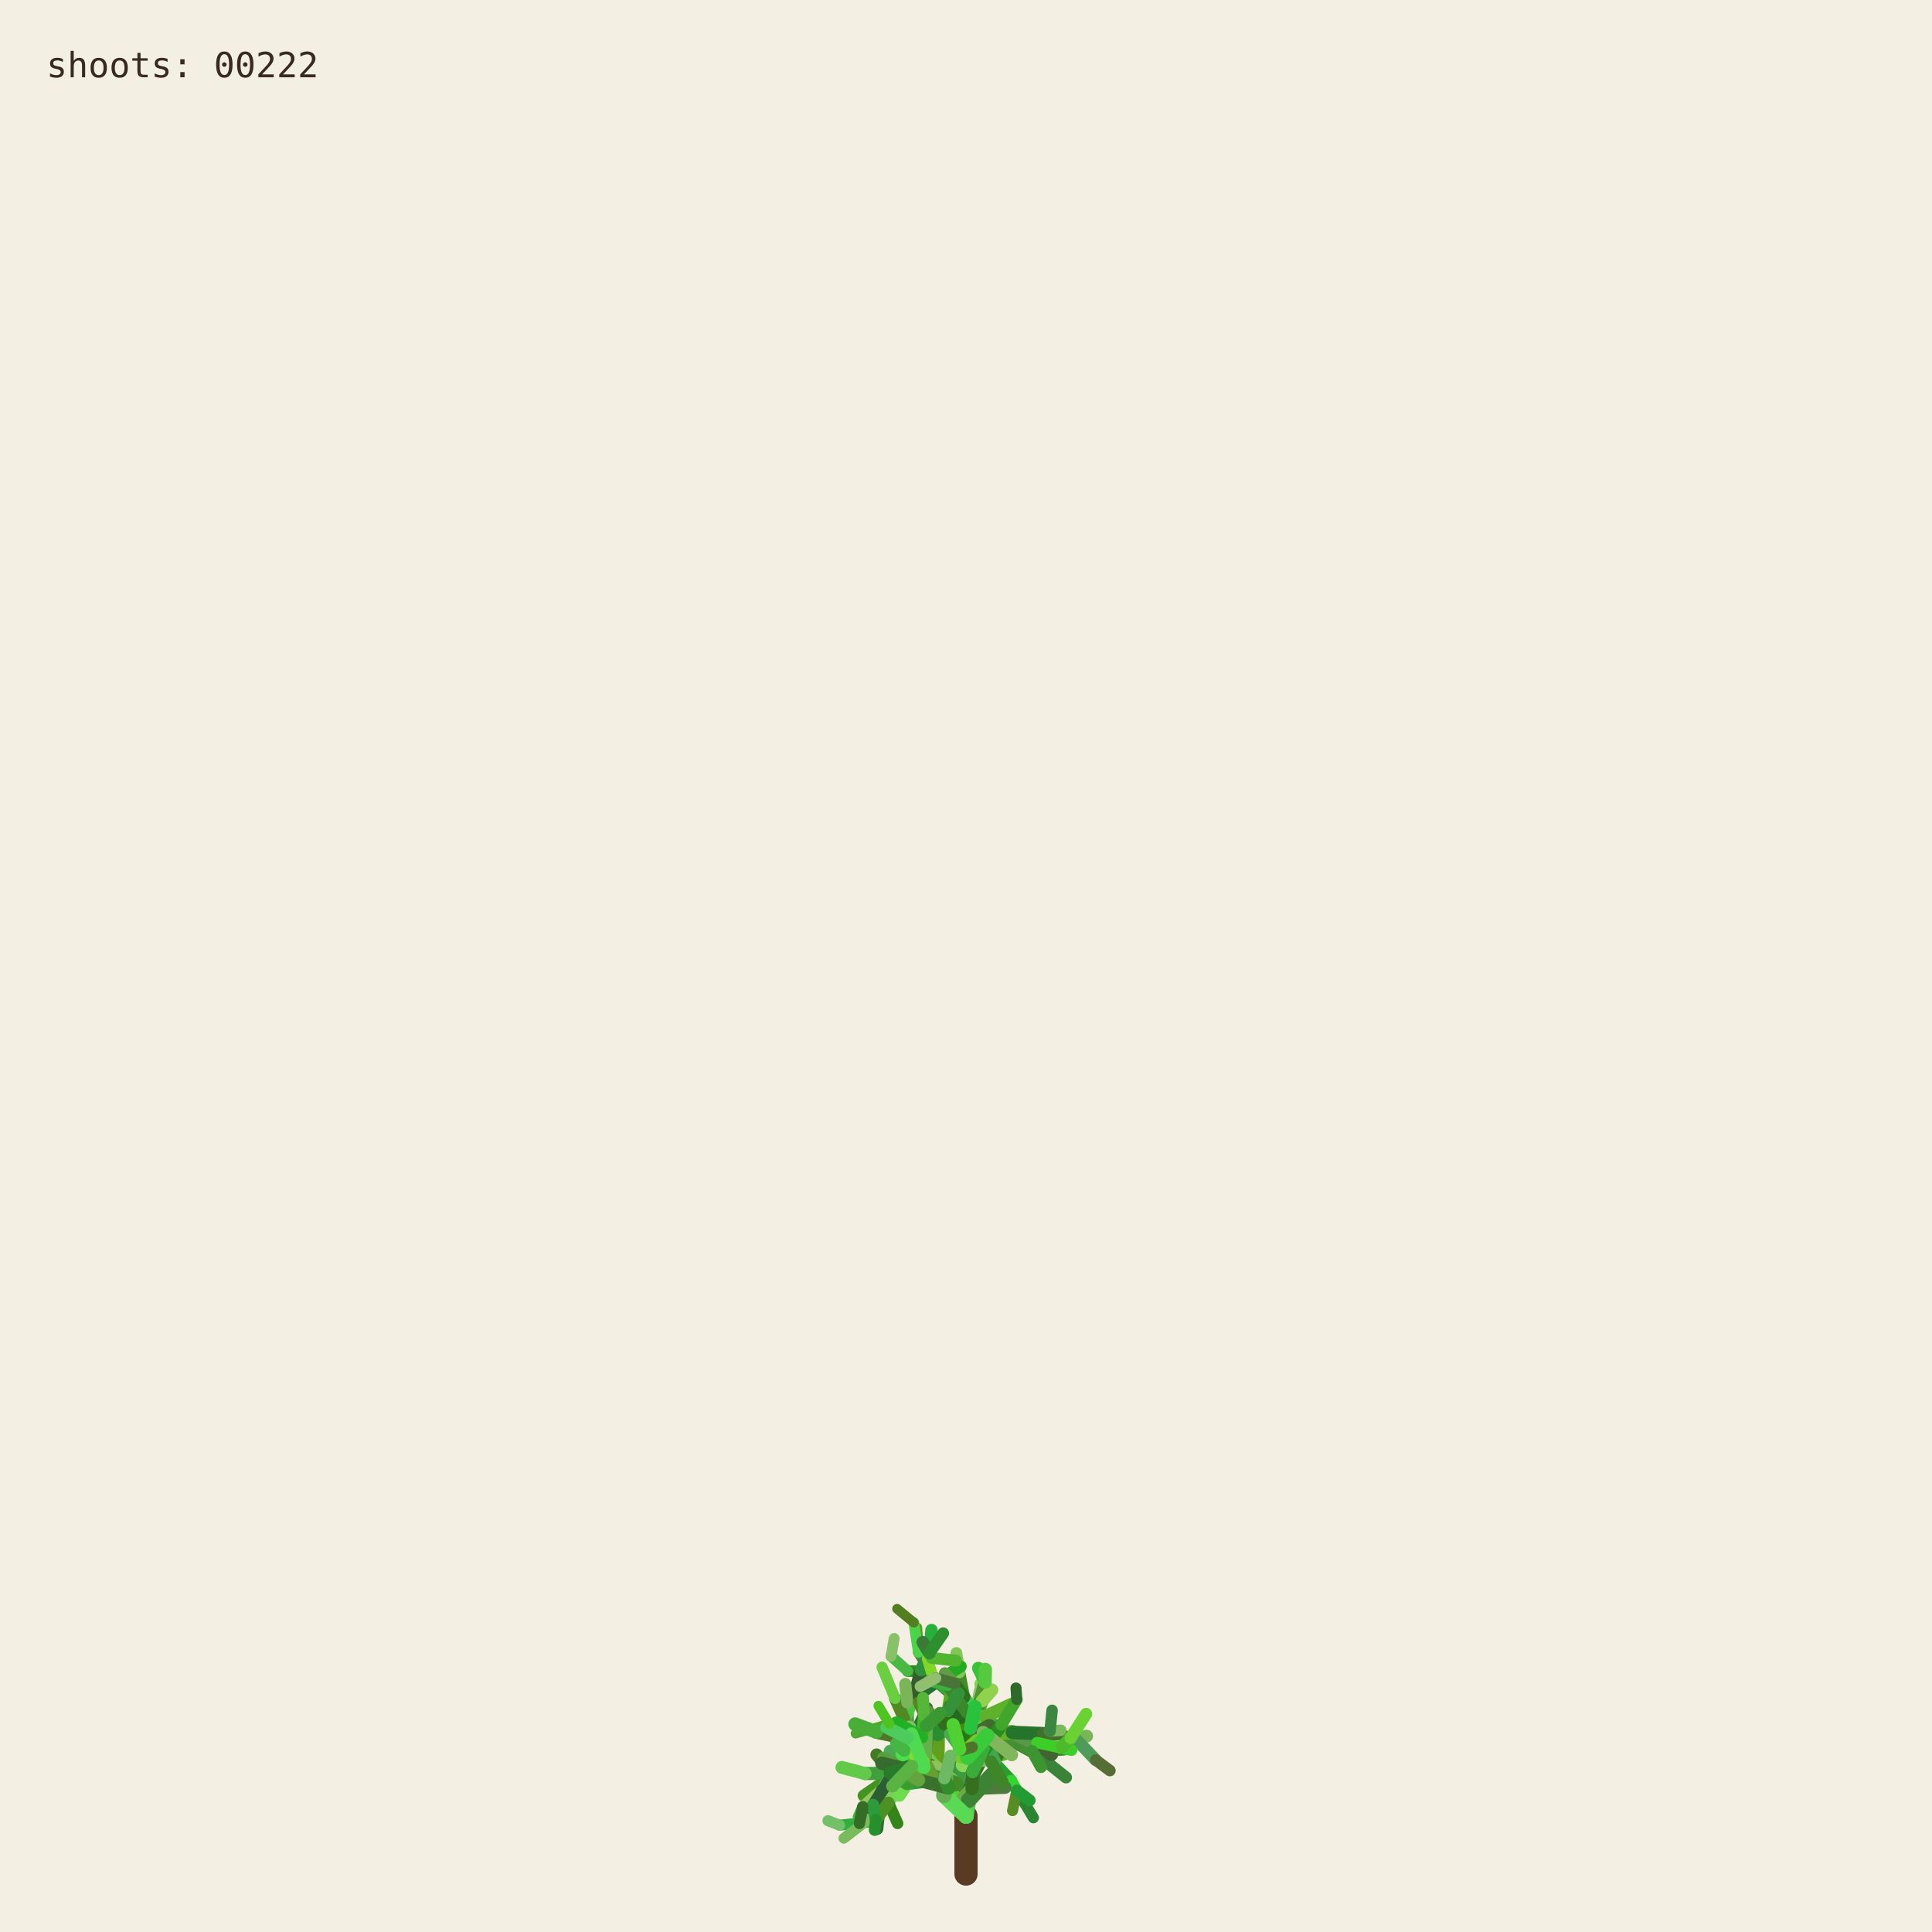
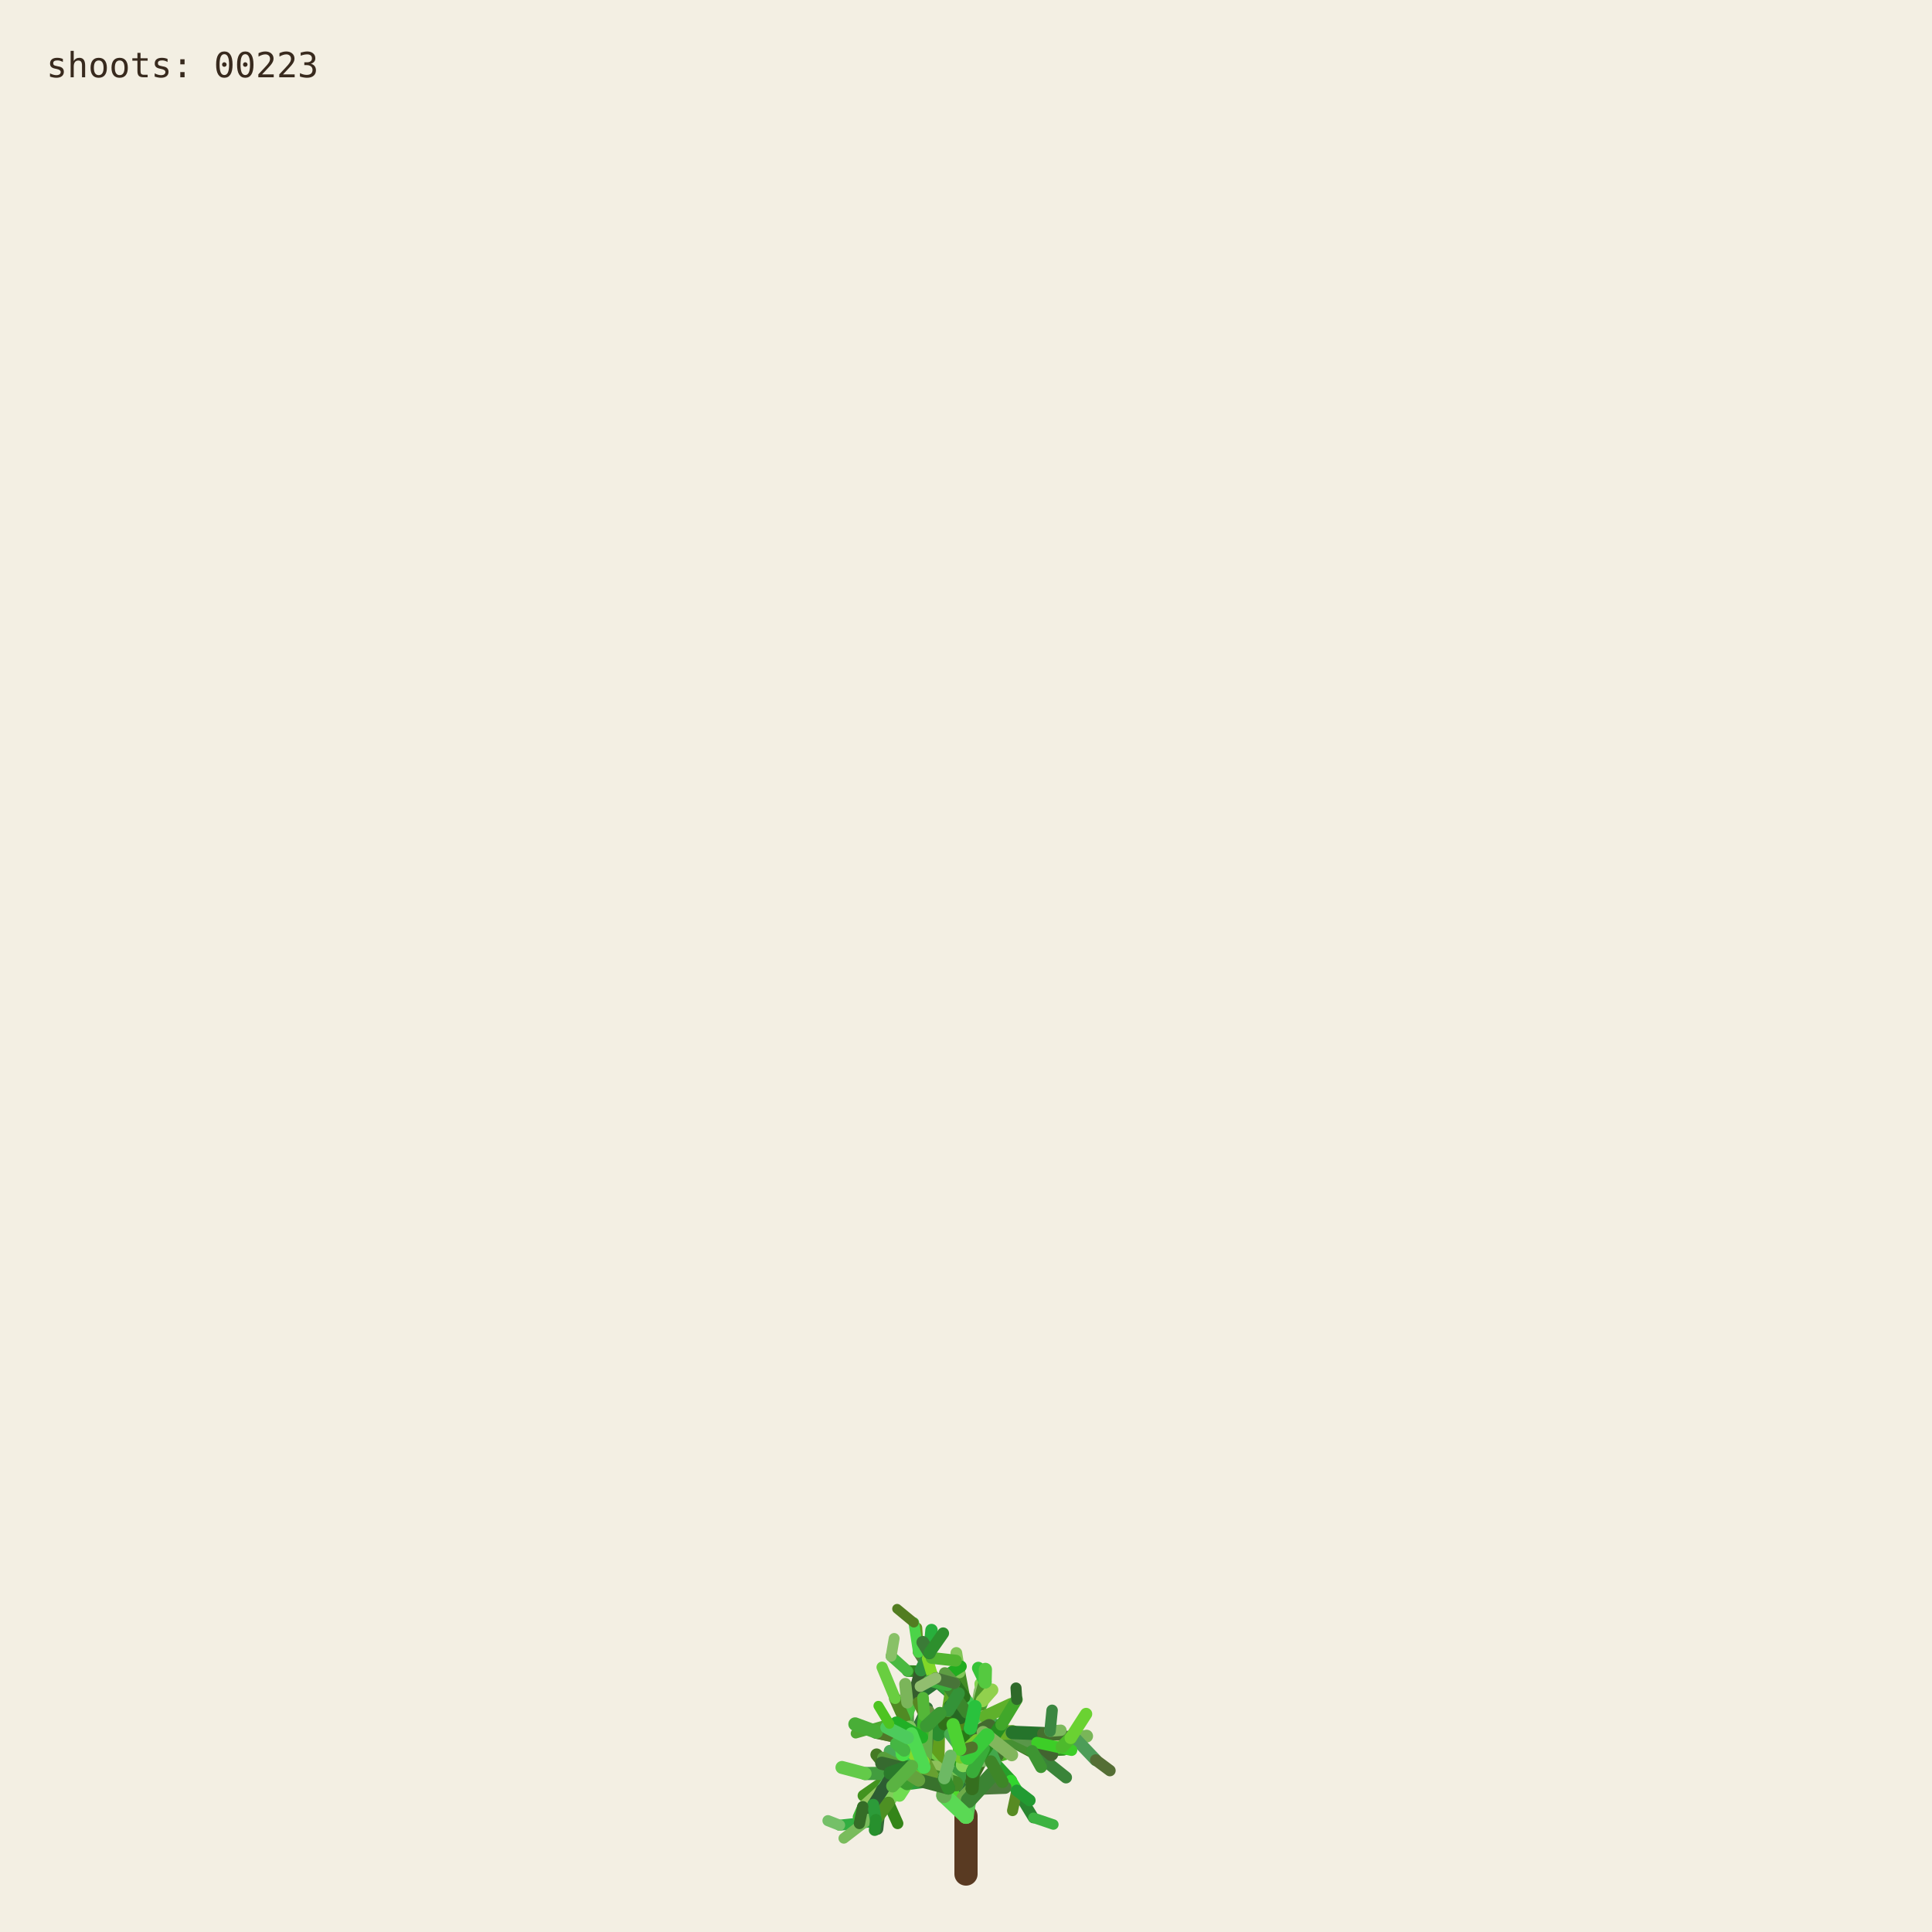
<svg xmlns="http://www.w3.org/2000/svg" viewBox="0 0 1000 1000" role="img" aria-labelledby="title desc">
  <rect width="1000" height="1000" fill="#f3efe3" />
  <g fill="none" stroke-linecap="round">
    <path d="M500 970 L500 940" stroke="#593a22" stroke-width="12" />
    <path d="M500.000 940.000 L494.591 923.254" stroke="hsl(89 50% 51%)" stroke-width="8.067" data-shoot="1" />
    <path d="M500.000 940.000 L498.548 930.480" stroke="hsl(108 42% 32%)" stroke-width="7.603" data-shoot="2" />
    <path d="M494.591 923.254 L485.237 916.016" stroke="hsl(129 39% 53%)" stroke-width="7.427" data-shoot="3" />
    <path d="M498.548 930.480 L502.606 920.794" stroke="hsl(125 41% 32%)" stroke-width="7.235" data-shoot="4" />
    <path d="M502.606 920.794 L496.770 905.343" stroke="hsl(93 34% 43%)" stroke-width="7.253" data-shoot="5" />
    <path d="M494.591 923.254 L497.365 909.040" stroke="hsl(116 35% 60%)" stroke-width="8.012" data-shoot="6" />
    <path d="M485.237 916.016 L485.497 897.710" stroke="hsl(89 69% 37%)" stroke-width="7.213" data-shoot="7" />
    <path d="M496.770 905.343 L501.215 895.004" stroke="hsl(92 66% 60%)" stroke-width="7.141" data-shoot="8" />
    <path d="M497.365 909.040 L506.164 896.866" stroke="hsl(126 59% 38%)" stroke-width="8.073" data-shoot="9" />
    <path d="M501.215 895.004 L510.832 888.548" stroke="hsl(91 35% 42%)" stroke-width="6.879" data-shoot="10" />
    <path d="M485.497 897.710 L493.416 891.622" stroke="hsl(104 36% 49%)" stroke-width="7.124" data-shoot="11" />
    <path d="M500.000 940.000 L490.927 925.443" stroke="hsl(108 70% 51%)" stroke-width="7.399" data-shoot="12" />
    <path d="M485.237 916.016 L479.157 913.325" stroke="hsl(112 69% 34%)" stroke-width="7.149" data-shoot="13" />
    <path d="M490.927 925.443 L481.351 921.527" stroke="hsl(111 58% 32%)" stroke-width="6.945" data-shoot="14" />
    <path d="M498.548 930.480 L503.173 925.799" stroke="hsl(98 40% 48%)" stroke-width="6.990" data-shoot="15" />
    <path d="M496.770 905.343 L505.035 888.845" stroke="hsl(101 68% 48%)" stroke-width="6.979" data-shoot="16" />
    <path d="M493.416 891.622 L508.817 896.643" stroke="hsl(128 70% 39%)" stroke-width="6.561" data-shoot="17" />
    <path d="M479.157 913.325 L469.750 899.500" stroke="hsl(95 57% 50%)" stroke-width="7.139" data-shoot="18" />
    <path d="M505.035 888.845 L508.436 880.301" stroke="hsl(98 53% 41%)" stroke-width="6.832" data-shoot="19" />
    <path d="M501.215 895.004 L501.550 888.479" stroke="hsl(112 68% 42%)" stroke-width="6.773" data-shoot="20" />
    <path d="M485.237 916.016 L479.029 908.697" stroke="hsl(100 57% 53%)" stroke-width="6.945" data-shoot="21" />
    <path d="M502.606 920.794 L496.127 911.207" stroke="hsl(123 62% 40%)" stroke-width="6.865" data-shoot="22" />
    <path d="M496.127 911.207 L497.635 896.782" stroke="hsl(93 65% 34%)" stroke-width="6.505" data-shoot="23" />
    <path d="M494.591 923.254 L500.793 909.571" stroke="hsl(113 71% 34%)" stroke-width="7.895" data-shoot="24" />
    <path d="M485.237 916.016 L479.462 917.793" stroke="hsl(99 66% 28%)" stroke-width="7.154" data-shoot="25" />
    <path d="M485.237 916.016 L473.231 912.147" stroke="hsl(93 38% 42%)" stroke-width="6.997" data-shoot="26" />
    <path d="M485.237 916.016 L473.737 913.680" stroke="hsl(114 35% 58%)" stroke-width="6.828" data-shoot="27" />
    <path d="M497.635 896.782 L497.395 881.015" stroke="hsl(110 56% 51%)" stroke-width="6.336" data-shoot="28" />
    <path d="M469.750 899.500 L453.522 896.436" stroke="hsl(121 37% 46%)" stroke-width="7.140" data-shoot="29" />
    <path d="M481.351 921.527 L469.530 923.105" stroke="hsl(126 55% 40%)" stroke-width="6.995" data-shoot="30" />
    <path d="M505.035 888.845 L499.035 878.436" stroke="hsl(88 42% 31%)" stroke-width="6.545" data-shoot="31" />
    <path d="M502.606 920.794 L507.653 911.330" stroke="hsl(99 57% 28%)" stroke-width="6.856" data-shoot="32" />
    <path d="M481.351 921.527 L478.279 914.724" stroke="hsl(122 35% 29%)" stroke-width="6.742" data-shoot="33" />
    <path d="M508.817 896.643 L522.168 900.369" stroke="hsl(122 67% 50%)" stroke-width="6.210" data-shoot="34" />
    <path d="M479.029 908.697 L477.185 899.261" stroke="hsl(124 64% 35%)" stroke-width="6.693" data-shoot="35" />
    <path d="M494.591 923.254 L498.563 913.442" stroke="hsl(122 45% 42%)" stroke-width="7.987" data-shoot="36" />
    <path d="M473.737 913.680 L467.283 915.265" stroke="hsl(125 60% 37%)" stroke-width="6.814" data-shoot="37" />
    <path d="M481.351 921.527 L469.226 908.135" stroke="hsl(113 69% 37%)" stroke-width="6.660" data-shoot="38" />
    <path d="M473.231 912.147 L461.374 919.424" stroke="hsl(100 70% 60%)" stroke-width="6.453" data-shoot="39" />
    <path d="M497.635 896.782 L500.334 886.420" stroke="hsl(108 47% 53%)" stroke-width="6.302" data-shoot="40" />
    <path d="M467.283 915.265 L455.168 929.331" stroke="hsl(120 40% 35%)" stroke-width="6.786" data-shoot="41" />
    <path d="M508.817 896.643 L512.869 911.725" stroke="hsl(110 63% 40%)" stroke-width="6.518" data-shoot="42" />
    <path d="M496.127 911.207 L497.987 905.795" stroke="hsl(115 70% 35%)" stroke-width="6.363" data-shoot="43" />
    <path d="M507.653 911.330 L512.674 910.357" stroke="hsl(104 36% 57%)" stroke-width="6.747" data-shoot="44" />
    <path d="M479.157 913.325 L470.181 917.185" stroke="hsl(95 64% 53%)" stroke-width="6.833" data-shoot="45" />
    <path d="M469.750 899.500 L469.633 881.151" stroke="hsl(111 38% 45%)" stroke-width="6.815" data-shoot="46" />
    <path d="M479.029 908.697 L480.879 892.655" stroke="hsl(102 44% 35%)" stroke-width="6.467" data-shoot="47" />
    <path d="M500.334 886.420 L507.457 881.593" stroke="hsl(118 47% 56%)" stroke-width="6.197" data-shoot="48" />
    <path d="M461.374 919.424 L446.935 929.431" stroke="hsl(102 65% 35%)" stroke-width="6.069" data-shoot="49" />
    <path d="M508.436 880.301 L507.585 871.602" stroke="hsl(97 61% 57%)" stroke-width="6.448" data-shoot="50" />
    <path d="M512.674 910.357 L523.304 921.702" stroke="hsl(122 61% 39%)" stroke-width="6.341" data-shoot="51" />
    <path d="M500.000 940.000 L501.279 931.882" stroke="hsl(118 51% 56%)" stroke-width="7.998" data-shoot="52" />
    <path d="M499.035 878.436 L496.590 865.625" stroke="hsl(103 58% 35%)" stroke-width="6.115" data-shoot="53" />
    <path d="M485.497 897.710 L488.970 892.287" stroke="hsl(123 54% 36%)" stroke-width="7.087" data-shoot="54" />
    <path d="M496.590 865.625 L495.009 855.557" stroke="hsl(97 49% 56%)" stroke-width="6.061" data-shoot="55" />
    <path d="M469.633 881.151 L484.418 870.623" stroke="hsl(128 48% 30%)" stroke-width="6.659" data-shoot="56" />
    <path d="M485.237 916.016 L477.752 911.974" stroke="hsl(90 58% 50%)" stroke-width="6.898" data-shoot="57" />
    <path d="M498.563 913.442 L502.383 908.863" stroke="hsl(97 61% 59%)" stroke-width="7.688" data-shoot="58" />
    <path d="M479.157 913.325 L464.639 921.037" stroke="hsl(94 69% 32%)" stroke-width="6.531" data-shoot="59" />
    <path d="M478.279 914.724 L471.794 900.929" stroke="hsl(117 71% 29%)" stroke-width="6.231" data-shoot="60" />
    <path d="M522.168 900.369 L536.734 901.964" stroke="hsl(111 46% 60%)" stroke-width="6.038" data-shoot="61" />
    <path d="M471.794 900.929 L465.848 895.170" stroke="hsl(103 40% 56%)" stroke-width="5.768" data-shoot="62" />
    <path d="M469.750 899.500 L468.128 889.982" stroke="hsl(93 64% 30%)" stroke-width="6.667" data-shoot="63" />
    <path d="M477.185 899.261 L475.657 893.582" stroke="hsl(113 52% 40%)" stroke-width="6.319" data-shoot="64" />
    <path d="M479.029 908.697 L474.737 903.891" stroke="hsl(93 52% 43%)" stroke-width="6.709" data-shoot="65" />
    <path d="M523.304 921.702 L526.314 926.781" stroke="hsl(119 67% 51%)" stroke-width="6.166" data-shoot="66" />
    <path d="M505.035 888.845 L507.387 875.338" stroke="hsl(96 40% 59%)" stroke-width="6.739" data-shoot="67" />
    <path d="M522.168 900.369 L537.413 908.545" stroke="hsl(99 61% 27%)" stroke-width="6.155" data-shoot="68" />
    <path d="M497.395 881.015 L483.011 868.683" stroke="hsl(129 53% 36%)" stroke-width="6.314" data-shoot="69" />
    <path d="M522.168 900.369 L534.219 906.339" stroke="hsl(108 48% 38%)" stroke-width="6.199" data-shoot="70" />
    <path d="M493.416 891.622 L507.262 882.093" stroke="hsl(127 63% 43%)" stroke-width="6.826" data-shoot="71" />
    <path d="M502.383 908.863 L508.238 907.761" stroke="hsl(99 66% 30%)" stroke-width="7.032" data-shoot="72" />
    <path d="M508.817 896.643 L514.829 892.790" stroke="hsl(125 40% 46%)" stroke-width="6.585" data-shoot="73" />
    <path d="M468.128 889.982 L473.133 877.764" stroke="hsl(115 52% 51%)" stroke-width="6.671" data-shoot="74" />
    <path d="M465.848 895.170 L460.313 892.280" stroke="hsl(102 70% 44%)" stroke-width="5.549" data-shoot="75" />
    <path d="M468.128 889.982 L463.284 879.089" stroke="hsl(94 59% 34%)" stroke-width="6.302" data-shoot="76" />
    <path d="M461.374 919.424 L456.357 926.300" stroke="hsl(126 42% 53%)" stroke-width="6.125" data-shoot="77" />
    <path d="M483.011 868.683 L476.458 865.059" stroke="hsl(124 68% 42%)" stroke-width="6.199" data-shoot="78" />
    <path d="M455.168 929.331 L454.837 939.862" stroke="hsl(125 68% 35%)" stroke-width="6.316" data-shoot="79" />
    <path d="M534.219 906.339 L550.383 905.736" stroke="hsl(112 63% 35%)" stroke-width="5.969" data-shoot="80" />
    <path d="M470.181 917.185 L459.860 933.116" stroke="hsl(100 53% 58%)" stroke-width="6.224" data-shoot="81" />
    <path d="M497.395 881.015 L484.197 869.260" stroke="hsl(122 53% 43%)" stroke-width="5.862" data-shoot="82" />
    <path d="M536.734 901.964 L543.504 896.023" stroke="hsl(116 68% 27%)" stroke-width="5.871" data-shoot="83" />
    <path d="M476.458 865.059 L469.801 864.922" stroke="hsl(112 62% 33%)" stroke-width="6.006" data-shoot="84" />
    <path d="M506.164 896.866 L524.059 896.699" stroke="hsl(91 64% 42%)" stroke-width="7.575" data-shoot="85" />
    <path d="M485.237 916.016 L472.910 908.590" stroke="hsl(102 57% 31%)" stroke-width="6.875" data-shoot="86" />
    <path d="M469.530 923.105 L465.520 929.278" stroke="hsl(107 67% 59%)" stroke-width="6.616" data-shoot="87" />
    <path d="M505.035 888.845 L509.868 870.612" stroke="hsl(101 57% 37%)" stroke-width="6.791" data-shoot="88" />
    <path d="M493.416 891.622 L509.951 888.485" stroke="hsl(92 44% 58%)" stroke-width="6.812" data-shoot="89" />
    <path d="M503.173 925.799 L520.191 925.155" stroke="hsl(105 34% 36%)" stroke-width="6.682" data-shoot="90" />
    <path d="M474.737 903.891 L466.772 894.583" stroke="hsl(116 48% 51%)" stroke-width="6.158" data-shoot="91" />
    <path d="M484.197 869.260 L475.358 855.233" stroke="hsl(100 34% 37%)" stroke-width="5.647" data-shoot="92" />
    <path d="M505.035 888.845 L500.829 880.951" stroke="hsl(127 58% 52%)" stroke-width="6.474" data-shoot="93" />
    <path d="M479.157 913.325 L471.905 914.367" stroke="hsl(125 48% 52%)" stroke-width="6.716" data-shoot="94" />
    <path d="M501.279 931.882 L513.403 918.671" stroke="hsl(114 44% 36%)" stroke-width="7.978" data-shoot="95" />
    <path d="M524.059 896.699 L540.269 904.338" stroke="hsl(108 35% 44%)" stroke-width="7.297" data-shoot="96" />
    <path d="M524.059 896.699 L540.170 897.356" stroke="hsl(125 52% 30%)" stroke-width="6.964" data-shoot="97" />
    <path d="M497.635 896.782 L497.191 889.399" stroke="hsl(88 69% 31%)" stroke-width="6.119" data-shoot="98" />
    <path d="M508.436 880.301 L513.376 874.721" stroke="hsl(89 59% 56%)" stroke-width="6.732" data-shoot="99" />
    <path d="M469.530 923.105 L461.520 917.825" stroke="hsl(113 54% 40%)" stroke-width="7.033" data-shoot="100" />
    <path d="M473.133 877.764 L476.780 864.372" stroke="hsl(110 34% 27%)" stroke-width="6.596" data-shoot="101" />
    <path d="M471.794 900.929 L479.914 884.001" stroke="hsl(126 41% 32%)" stroke-width="6.024" data-shoot="102" />
    <path d="M512.674 910.357 L522.333 907.203" stroke="hsl(103 64% 43%)" stroke-width="6.219" data-shoot="103" />
    <path d="M509.868 870.612 L506.361 863.395" stroke="hsl(120 56% 49%)" stroke-width="6.521" data-shoot="104" />
    <path d="M540.170 897.356 L556.575 899.863" stroke="hsl(100 40% 31%)" stroke-width="6.676" data-shoot="105" />
    <path d="M459.860 933.116 L464.616 943.790" stroke="hsl(105 68% 31%)" stroke-width="5.925" data-shoot="106" />
    <path d="M461.520 917.825 L453.738 908.211" stroke="hsl(98 54% 31%)" stroke-width="6.452" data-shoot="107" />
    <path d="M509.951 888.485 L523.296 882.278" stroke="hsl(97 61% 43%)" stroke-width="6.765" data-shoot="108" />
    <path d="M479.029 908.697 L460.671 906.383" stroke="hsl(128 39% 48%)" stroke-width="6.494" data-shoot="109" />
    <path d="M469.633 881.151 L468.563 871.658" stroke="hsl(98 38% 53%)" stroke-width="6.301" data-shoot="110" />
    <path d="M456.357 926.300 L446.582 935.154" stroke="hsl(90 47% 57%)" stroke-width="5.838" data-shoot="111" />
    <path d="M488.970 892.287 L490.829 885.358" stroke="hsl(104 63% 27%)" stroke-width="6.888" data-shoot="112" />
    <path d="M499.035 878.436 L493.946 871.238" stroke="hsl(110 61% 28%)" stroke-width="6.405" data-shoot="113" />
    <path d="M503.173 925.799 L503.949 916.037" stroke="hsl(108 61% 30%)" stroke-width="6.764" data-shoot="114" />
    <path d="M484.418 870.623 L497.330 862.535" stroke="hsl(119 70% 40%)" stroke-width="6.117" data-shoot="115" />
    <path d="M476.780 864.372 L482.198 858.124" stroke="hsl(97 71% 34%)" stroke-width="6.331" data-shoot="116" />
    <path d="M459.860 933.116 L450.375 943.022" stroke="hsl(119 67% 40%)" stroke-width="6.054" data-shoot="117" />
    <path d="M537.413 908.545 L551.771 920.000" stroke="hsl(119 40% 37%)" stroke-width="6.202" data-shoot="118" />
    <path d="M476.780 864.372 L481.041 855.578" stroke="hsl(128 51% 38%)" stroke-width="6.621" data-shoot="119" />
    <path d="M475.358 855.233 L474.548 842.544" stroke="hsl(89 65% 36%)" stroke-width="5.593" data-shoot="120" />
    <path d="M479.029 908.697 L479.467 893.313" stroke="hsl(105 42% 49%)" stroke-width="6.799" data-shoot="121" />
    <path d="M494.591 923.254 L484.466 914.996" stroke="hsl(104 48% 55%)" stroke-width="7.531" data-shoot="122" />
    <path d="M503.173 925.799 L503.396 917.056" stroke="hsl(104 56% 28%)" stroke-width="6.644" data-shoot="123" />
    <path d="M493.946 871.238 L489.038 865.959" stroke="hsl(102 40% 44%)" stroke-width="6.042" data-shoot="124" />
    <path d="M467.283 915.265 L457.242 909.920" stroke="hsl(103 45% 43%)" stroke-width="6.457" data-shoot="125" />
    <path d="M471.794 900.929 L454.133 896.956" stroke="hsl(89 50% 31%)" stroke-width="6.180" data-shoot="126" />
    <path d="M454.837 939.862 L454.096 946.606" stroke="hsl(125 36% 31%)" stroke-width="6.220" data-shoot="127" />
    <path d="M481.041 855.578 L482.155 843.709" stroke="hsl(129 63% 42%)" stroke-width="6.417" data-shoot="128" />
    <path d="M490.829 885.358 L492.861 872.817" stroke="hsl(95 65% 40%)" stroke-width="6.754" data-shoot="129" />
    <path d="M478.279 914.724 L465.635 903.587" stroke="hsl(96 66% 52%)" stroke-width="6.672" data-shoot="130" />
    <path d="M450.375 943.022 L434.576 944.722" stroke="hsl(127 55% 44%)" stroke-width="5.725" data-shoot="131" />
    <path d="M459.860 933.116 L451.962 941.801" stroke="hsl(127 54% 57%)" stroke-width="5.888" data-shoot="132" />
    <path d="M526.314 926.781 L534.894 940.878" stroke="hsl(125 53% 34%)" stroke-width="5.720" data-shoot="133" />
    <path d="M456.357 926.300 L449.709 941.533" stroke="hsl(112 47% 29%)" stroke-width="5.948" data-shoot="134" />
    <path d="M556.575 899.863 L562.434 898.624" stroke="hsl(99 39% 53%)" stroke-width="6.651" data-shoot="135" />
    <path d="M556.575 899.863 L567.158 910.979" stroke="hsl(128 34% 46%)" stroke-width="6.350" data-shoot="136" />
    <path d="M461.520 917.825 L447.767 917.982" stroke="hsl(118 43% 43%)" stroke-width="6.808" data-shoot="137" />
    <path d="M502.383 908.863 L502.275 894.506" stroke="hsl(114 52% 34%)" stroke-width="7.514" data-shoot="138" />
    <path d="M484.466 914.996 L469.919 914.610" stroke="hsl(90 45% 56%)" stroke-width="7.261" data-shoot="139" />
    <path d="M506.164 896.866 L511.996 893.538" stroke="hsl(100 40% 30%)" stroke-width="7.562" data-shoot="140" />
    <path d="M508.238 907.761 L516.195 908.520" stroke="hsl(102 44% 31%)" stroke-width="6.802" data-shoot="141" />
    <path d="M536.734 901.964 L544.250 907.905" stroke="hsl(91 54% 33%)" stroke-width="5.663" data-shoot="142" />
    <path d="M479.157 913.325 L471.950 914.117" stroke="hsl(102 39% 34%)" stroke-width="6.550" data-shoot="143" />
    <path d="M494.591 923.254 L482.152 919.513" stroke="hsl(104 56% 35%)" stroke-width="7.930" data-shoot="144" />
    <path d="M508.817 896.643 L515.085 912.072" stroke="hsl(125 43% 46%)" stroke-width="6.163" data-shoot="145" />
    <path d="M482.152 919.513 L467.316 907.872" stroke="hsl(97 66% 48%)" stroke-width="7.452" data-shoot="146" />
    <path d="M480.879 892.655 L475.418 881.125" stroke="hsl(88 59% 33%)" stroke-width="5.933" data-shoot="147" />
    <path d="M540.269 904.338 L549.716 904.178" stroke="hsl(92 48% 60%)" stroke-width="6.883" data-shoot="148" />
    <path d="M467.316 907.872 L467.480 902.032" stroke="hsl(120 56% 54%)" stroke-width="7.156" data-shoot="149" />
    <path d="M483.011 868.683 L480.032 858.496" stroke="hsl(90 69% 50%)" stroke-width="5.778" data-shoot="150" />
    <path d="M497.191 889.399 L491.630 882.997" stroke="hsl(116 51% 27%)" stroke-width="6.106" data-shoot="151" />
    <path d="M482.152 919.513 L478.791 913.069" stroke="hsl(91 53% 41%)" stroke-width="7.533" data-shoot="152" />
    <path d="M543.504 896.023 L549.105 895.596" stroke="hsl(100 40% 55%)" stroke-width="5.914" data-shoot="153" />
    <path d="M467.283 915.265 L456.437 912.665" stroke="hsl(113 38% 30%)" stroke-width="6.866" data-shoot="154" />
    <path d="M567.158 910.979 L574.486 916.440" stroke="hsl(88 35% 32%)" stroke-width="5.955" data-shoot="155" />
    <path d="M512.869 911.725 L518.866 922.323" stroke="hsl(106 54% 34%)" stroke-width="6.353" data-shoot="156" />
    <path d="M500.334 886.420 L490.418 872.350" stroke="hsl(110 51% 35%)" stroke-width="6.150" data-shoot="157" />
    <path d="M500.793 909.571 L498.095 899.473" stroke="hsl(109 69% 28%)" stroke-width="7.556" data-shoot="158" />
    <path d="M449.709 941.533 L436.765 951.498" stroke="hsl(102 42% 55%)" stroke-width="5.534" data-shoot="159" />
    <path d="M508.238 907.761 L518.302 892.720" stroke="hsl(117 63% 34%)" stroke-width="6.708" data-shoot="160" />
    <path d="M475.358 855.233 L472.993 839.858" stroke="hsl(119 62% 56%)" stroke-width="5.562" data-shoot="161" />
    <path d="M502.275 894.506 L504.670 883.372" stroke="hsl(128 65% 46%)" stroke-width="6.876" data-shoot="162" />
    <path d="M540.269 904.338 L544.102 907.850" stroke="hsl(99 35% 29%)" stroke-width="7.336" data-shoot="163" />
    <path d="M536.734 901.964 L554.643 905.916" stroke="hsl(112 68% 48%)" stroke-width="5.906" data-shoot="164" />
    <path d="M497.365 909.040 L505.842 901.224" stroke="hsl(91 65% 48%)" stroke-width="7.533" data-shoot="165" />
    <path d="M478.279 914.724 L467.960 905.929" stroke="hsl(128 59% 50%)" stroke-width="6.781" data-shoot="166" />
    <path d="M461.374 919.424 L451.958 934.122" stroke="hsl(127 35% 27%)" stroke-width="6.092" data-shoot="167" />
    <path d="M463.284 879.089 L456.576 862.947" stroke="hsl(103 59% 53%)" stroke-width="5.809" data-shoot="168" />
    <path d="M500.000 940.000 L488.580 929.317" stroke="hsl(117 64% 59%)" stroke-width="8.005" data-shoot="169" />
    <path d="M447.767 917.982 L435.801 914.831" stroke="hsl(108 55% 54%)" stroke-width="6.726" data-shoot="170" />
    <path d="M477.752 911.974 L468.826 903.841" stroke="hsl(89 70% 51%)" stroke-width="6.964" data-shoot="171" />
    <path d="M469.919 914.610 L460.892 917.724" stroke="hsl(121 49% 32%)" stroke-width="7.015" data-shoot="172" />
    <path d="M503.396 917.056 L509.013 905.051" stroke="hsl(120 50% 45%)" stroke-width="6.671" data-shoot="173" />
    <path d="M549.716 904.178 L554.177 899.548" stroke="hsl(106 62% 45%)" stroke-width="6.645" data-shoot="174" />
    <path d="M460.313 892.280 L442.892 897.267" stroke="hsl(106 54% 43%)" stroke-width="5.141" data-shoot="175" />
    <path d="M490.418 872.350 L480.658 869.975" stroke="hsl(120 49% 46%)" stroke-width="5.821" data-shoot="176" />
    <path d="M479.467 893.313 L480.721 885.946" stroke="hsl(94 40% 41%)" stroke-width="6.222" data-shoot="177" />
    <path d="M488.580 929.317 L489.421 919.838" stroke="hsl(107 36% 50%)" stroke-width="7.943" data-shoot="178" />
    <path d="M526.314 926.781 L524.087 937.173" stroke="hsl(90 60% 34%)" stroke-width="5.700" data-shoot="179" />
    <path d="M490.927 925.443 L475.469 921.381" stroke="hsl(110 44% 31%)" stroke-width="6.893" data-shoot="180" />
    <path d="M518.302 892.720 L526.275 879.623" stroke="hsl(109 60% 41%)" stroke-width="6.159" data-shoot="181" />
    <path d="M469.750 899.500 L470.711 894.119" stroke="hsl(100 45% 57%)" stroke-width="7.025" data-shoot="182" />
    <path d="M534.219 906.339 L538.815 914.656" stroke="hsl(113 50% 39%)" stroke-width="6.149" data-shoot="183" />
    <path d="M472.993 839.858 L464.334 832.716" stroke="hsl(88 58% 31%)" stroke-width="5.062" data-shoot="184" />
    <path d="M469.801 864.922 L461.240 857.253" stroke="hsl(116 48% 49%)" stroke-width="5.656" data-shoot="185" />
    <path d="M461.240 857.253 L462.820 848.066" stroke="hsl(98 42% 58%)" stroke-width="5.640" data-shoot="186" />
    <path d="M490.829 885.358 L496.165 876.536" stroke="hsl(123 48% 39%)" stroke-width="6.482" data-shoot="187" />
    <path d="M508.817 896.643 L523.679 908.324" stroke="hsl(95 38% 54%)" stroke-width="6.611" data-shoot="188" />
    <path d="M500.793 909.571 L510.860 898.419" stroke="hsl(120 58% 51%)" stroke-width="7.770" data-shoot="189" />
    <path d="M459.860 933.116 L453.365 941.926" stroke="hsl(97 61% 35%)" stroke-width="6.281" data-shoot="190" />
    <path d="M509.868 870.612 L510.029 864.082" stroke="hsl(111 56% 52%)" stroke-width="6.833" data-shoot="191" />
    <path d="M453.522 896.436 L442.603 892.401" stroke="hsl(111 52% 45%)" stroke-width="7.032" data-shoot="192" />
    <path d="M543.504 896.023 L544.565 885.256" stroke="hsl(125 39% 38%)" stroke-width="5.927" data-shoot="193" />
    <path d="M482.198 858.124 L494.767 859.537" stroke="hsl(105 58% 45%)" stroke-width="6.146" data-shoot="194" />
    <path d="M497.987 905.795 L491.843 897.531" stroke="hsl(125 41% 48%)" stroke-width="6.386" data-shoot="195" />
    <path d="M493.946 871.238 L484.320 868.578" stroke="hsl(105 34% 34%)" stroke-width="5.939" data-shoot="196" />
    <path d="M477.185 899.261 L478.390 887.971" stroke="hsl(112 65% 44%)" stroke-width="6.377" data-shoot="197" />
    <path d="M434.576 944.722 L428.556 942.373" stroke="hsl(112 41% 58%)" stroke-width="5.738" data-shoot="198" />
    <path d="M497.987 905.795 L503.196 904.331" stroke="hsl(89 46% 31%)" stroke-width="5.847" data-shoot="199" />
    <path d="M467.316 907.872 L466.023 899.585" stroke="hsl(119 71% 58%)" stroke-width="7.258" data-shoot="200" />
    <path d="M526.314 926.781 L532.954 931.860" stroke="hsl(128 64% 37%)" stroke-width="6.148" data-shoot="201" />
    <path d="M467.960 905.929 L464.039 902.533" stroke="hsl(119 46% 49%)" stroke-width="6.612" data-shoot="202" />
    <path d="M477.185 899.261 L463.879 891.609" stroke="hsl(122 68% 41%)" stroke-width="6.319" data-shoot="203" />
    <path d="M475.469 921.381 L469.599 917.437" stroke="hsl(97 45% 44%)" stroke-width="6.783" data-shoot="204" />
    <path d="M478.279 914.724 L471.801 897.415" stroke="hsl(121 65% 58%)" stroke-width="6.714" data-shoot="205" />
    <path d="M554.177 899.548 L562.169 887.143" stroke="hsl(99 64% 51%)" stroke-width="6.341" data-shoot="206" />
    <path d="M526.275 879.623 L525.887 873.699" stroke="hsl(115 43% 29%)" stroke-width="5.721" data-shoot="207" />
    <path d="M481.041 855.578 L477.626 850.058" stroke="hsl(117 38% 35%)" stroke-width="6.581" data-shoot="208" />
    <path d="M496.770 905.343 L493.304 892.691" stroke="hsl(110 64% 51%)" stroke-width="6.797" data-shoot="209" />
    <path d="M469.750 899.500 L458.957 894.086" stroke="hsl(127 55% 55%)" stroke-width="6.620" data-shoot="210" />
    <path d="M490.927 925.443 L488.767 920.422" stroke="hsl(115 54% 36%)" stroke-width="6.870" data-shoot="211" />
    <path d="M481.041 855.578 L488.186 845.391" stroke="hsl(120 52% 37%)" stroke-width="6.098" data-shoot="212" />
    <path d="M451.958 934.122 L453.040 940.528" stroke="hsl(127 56% 39%)" stroke-width="6.131" data-shoot="213" />
    <path d="M460.313 892.280 L454.656 882.922" stroke="hsl(104 71% 45%)" stroke-width="5.122" data-shoot="214" />
    <path d="M471.950 914.117 L461.960 924.503" stroke="hsl(107 46% 48%)" stroke-width="6.541" data-shoot="215" />
    <path d="M446.582 935.154 L444.222 940.468" stroke="hsl(117 55% 46%)" stroke-width="5.688" data-shoot="216" />
    <path d="M488.767 920.422 L492.003 908.765" stroke="hsl(114 38% 56%)" stroke-width="6.278" data-shoot="217" />
    <path d="M484.320 868.578 L476.319 872.885" stroke="hsl(94 38% 59%)" stroke-width="5.787" data-shoot="218" />
    <path d="M446.582 935.154 L444.839 943.820" stroke="hsl(108 47% 29%)" stroke-width="5.857" data-shoot="219" />
    <path d="M478.390 887.971 L477.758 878.744" stroke="hsl(107 53% 47%)" stroke-width="6.025" data-shoot="220" />
    <path d="M479.467 893.313 L486.497 886.860" stroke="hsl(115 50% 40%)" stroke-width="6.726" data-shoot="221" />
    <path d="M453.365 941.926 L452.737 947.232" stroke="hsl(123 57% 36%)" stroke-width="6.073" data-shoot="222" />
+     <path d="M534.894 940.878 L545.223 944.367" stroke="hsl(122 49% 47%)" stroke-width="5.409" data-shoot="223" />
  </g>
-   <text x="24" y="40" font-family="monospace" font-size="18" fill="#382a1e">shoots: 00222</text>
+   <text x="24" y="40" font-family="monospace" font-size="18" fill="#382a1e">shoots: 00223</text>
</svg>
